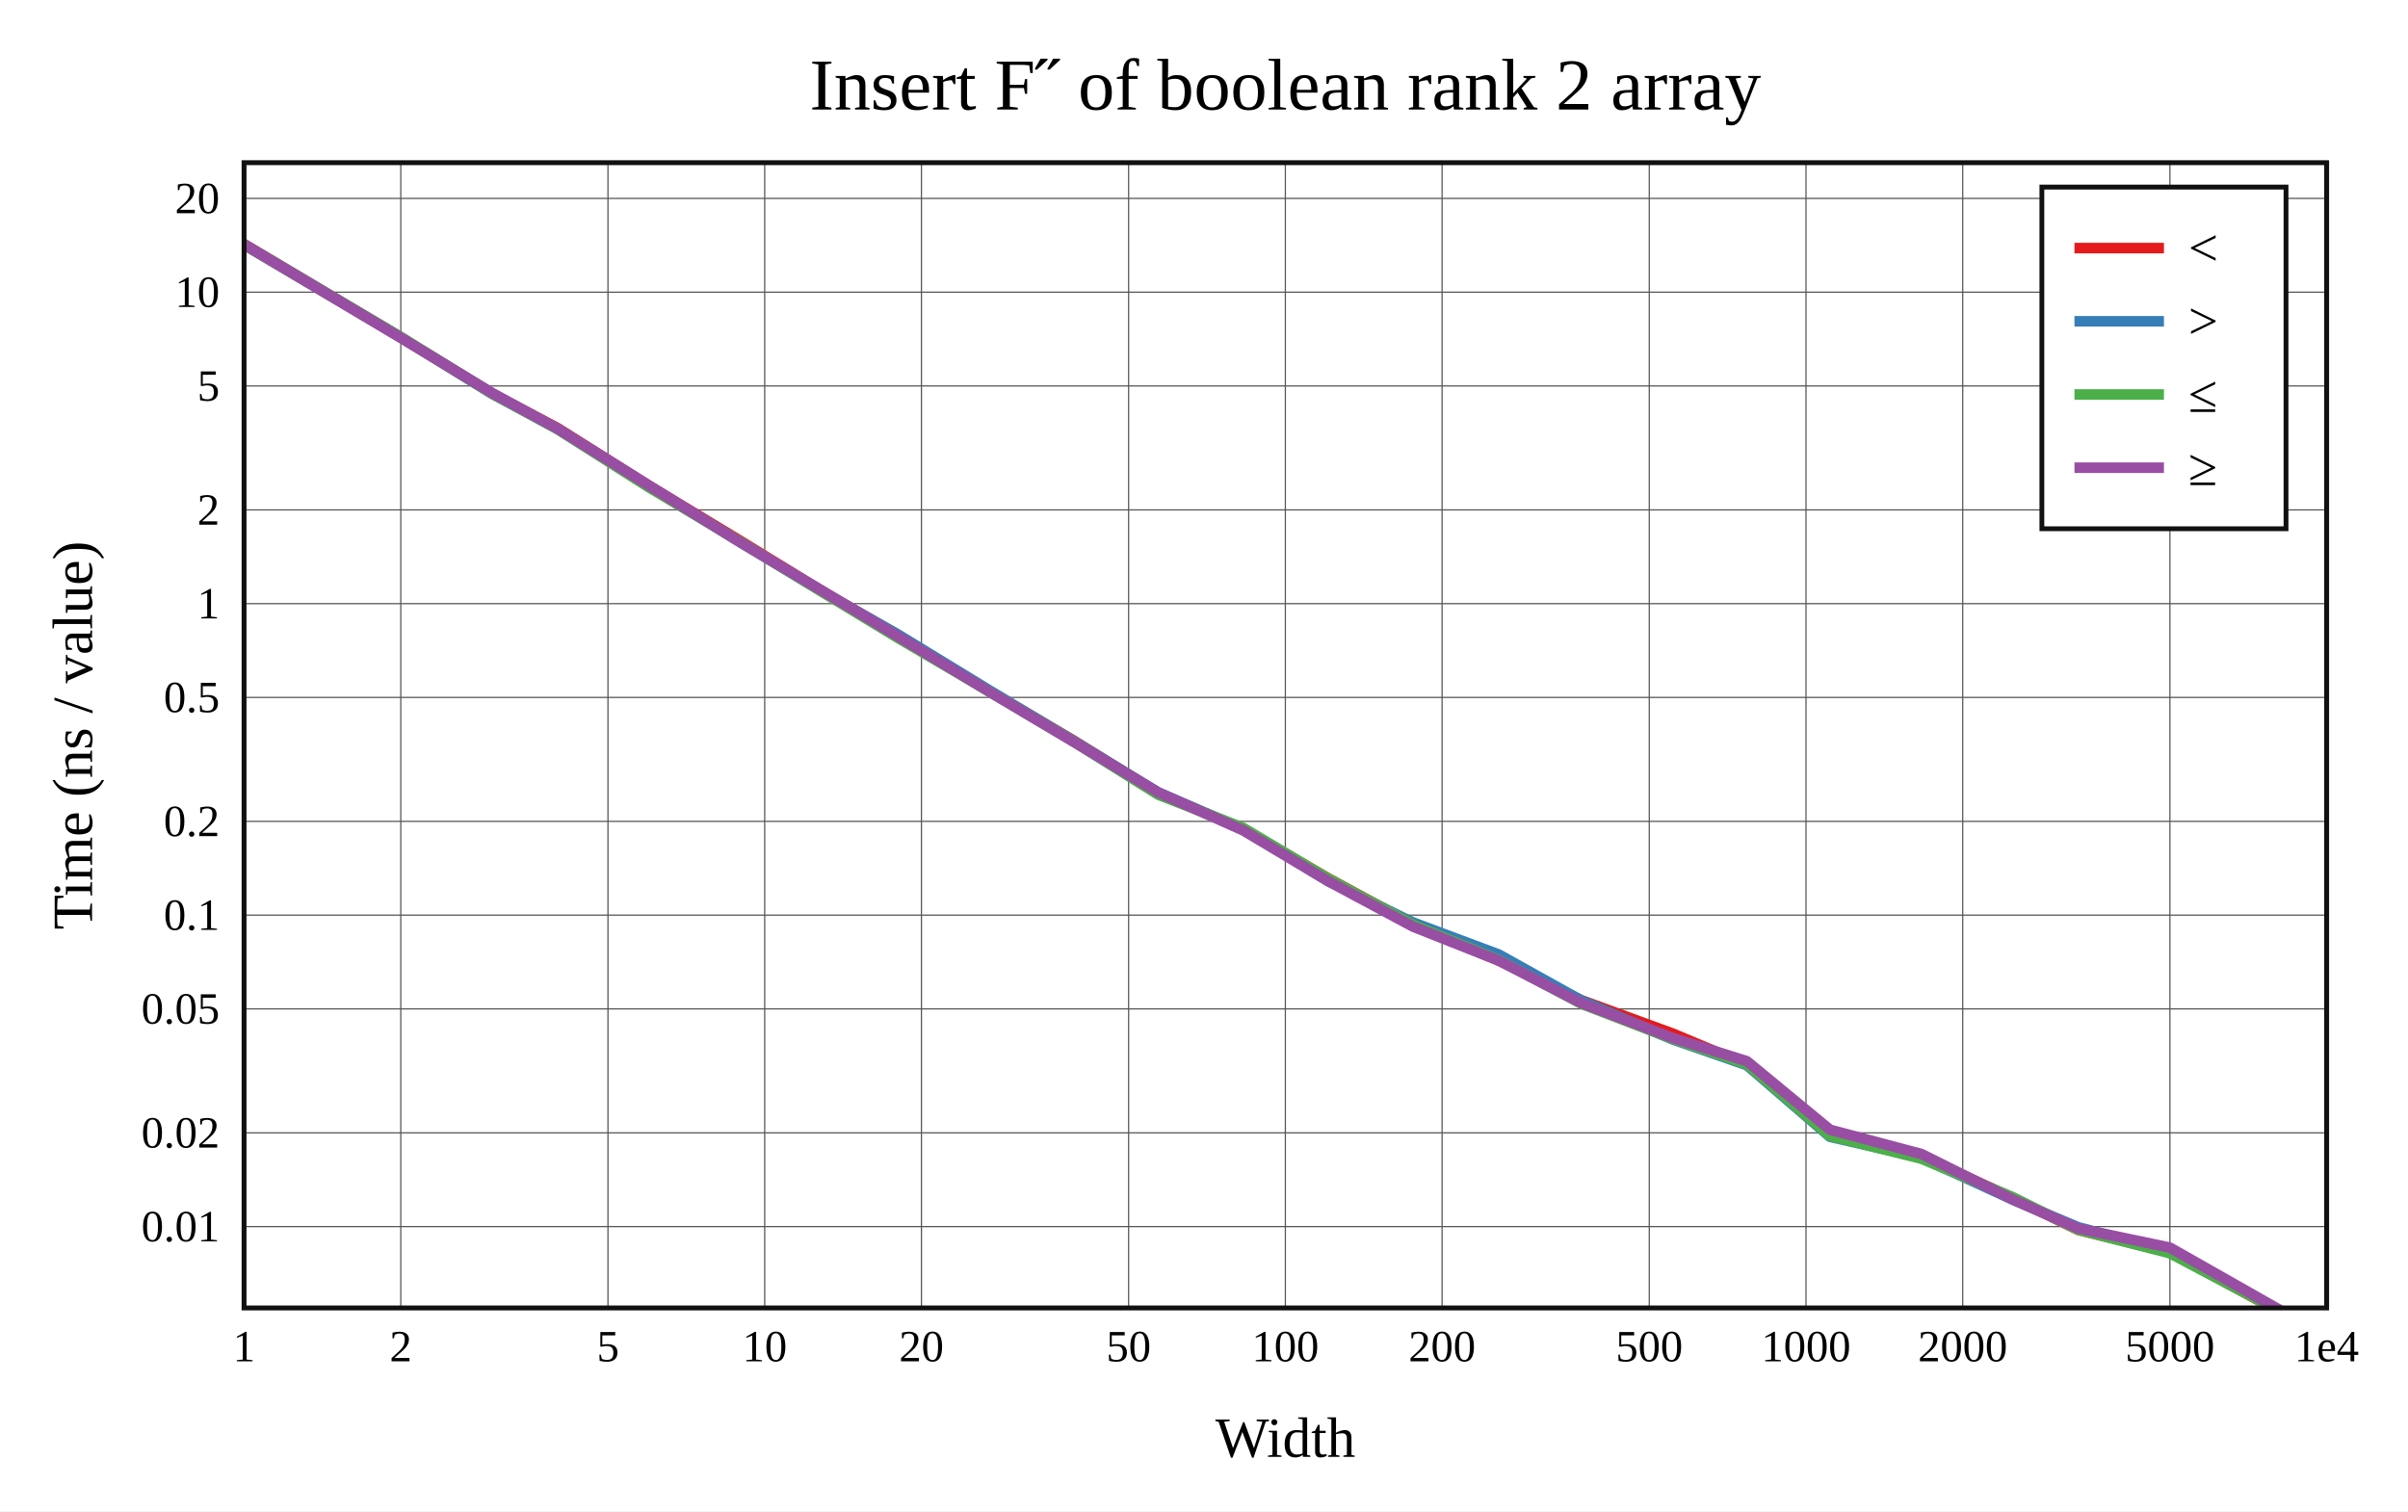
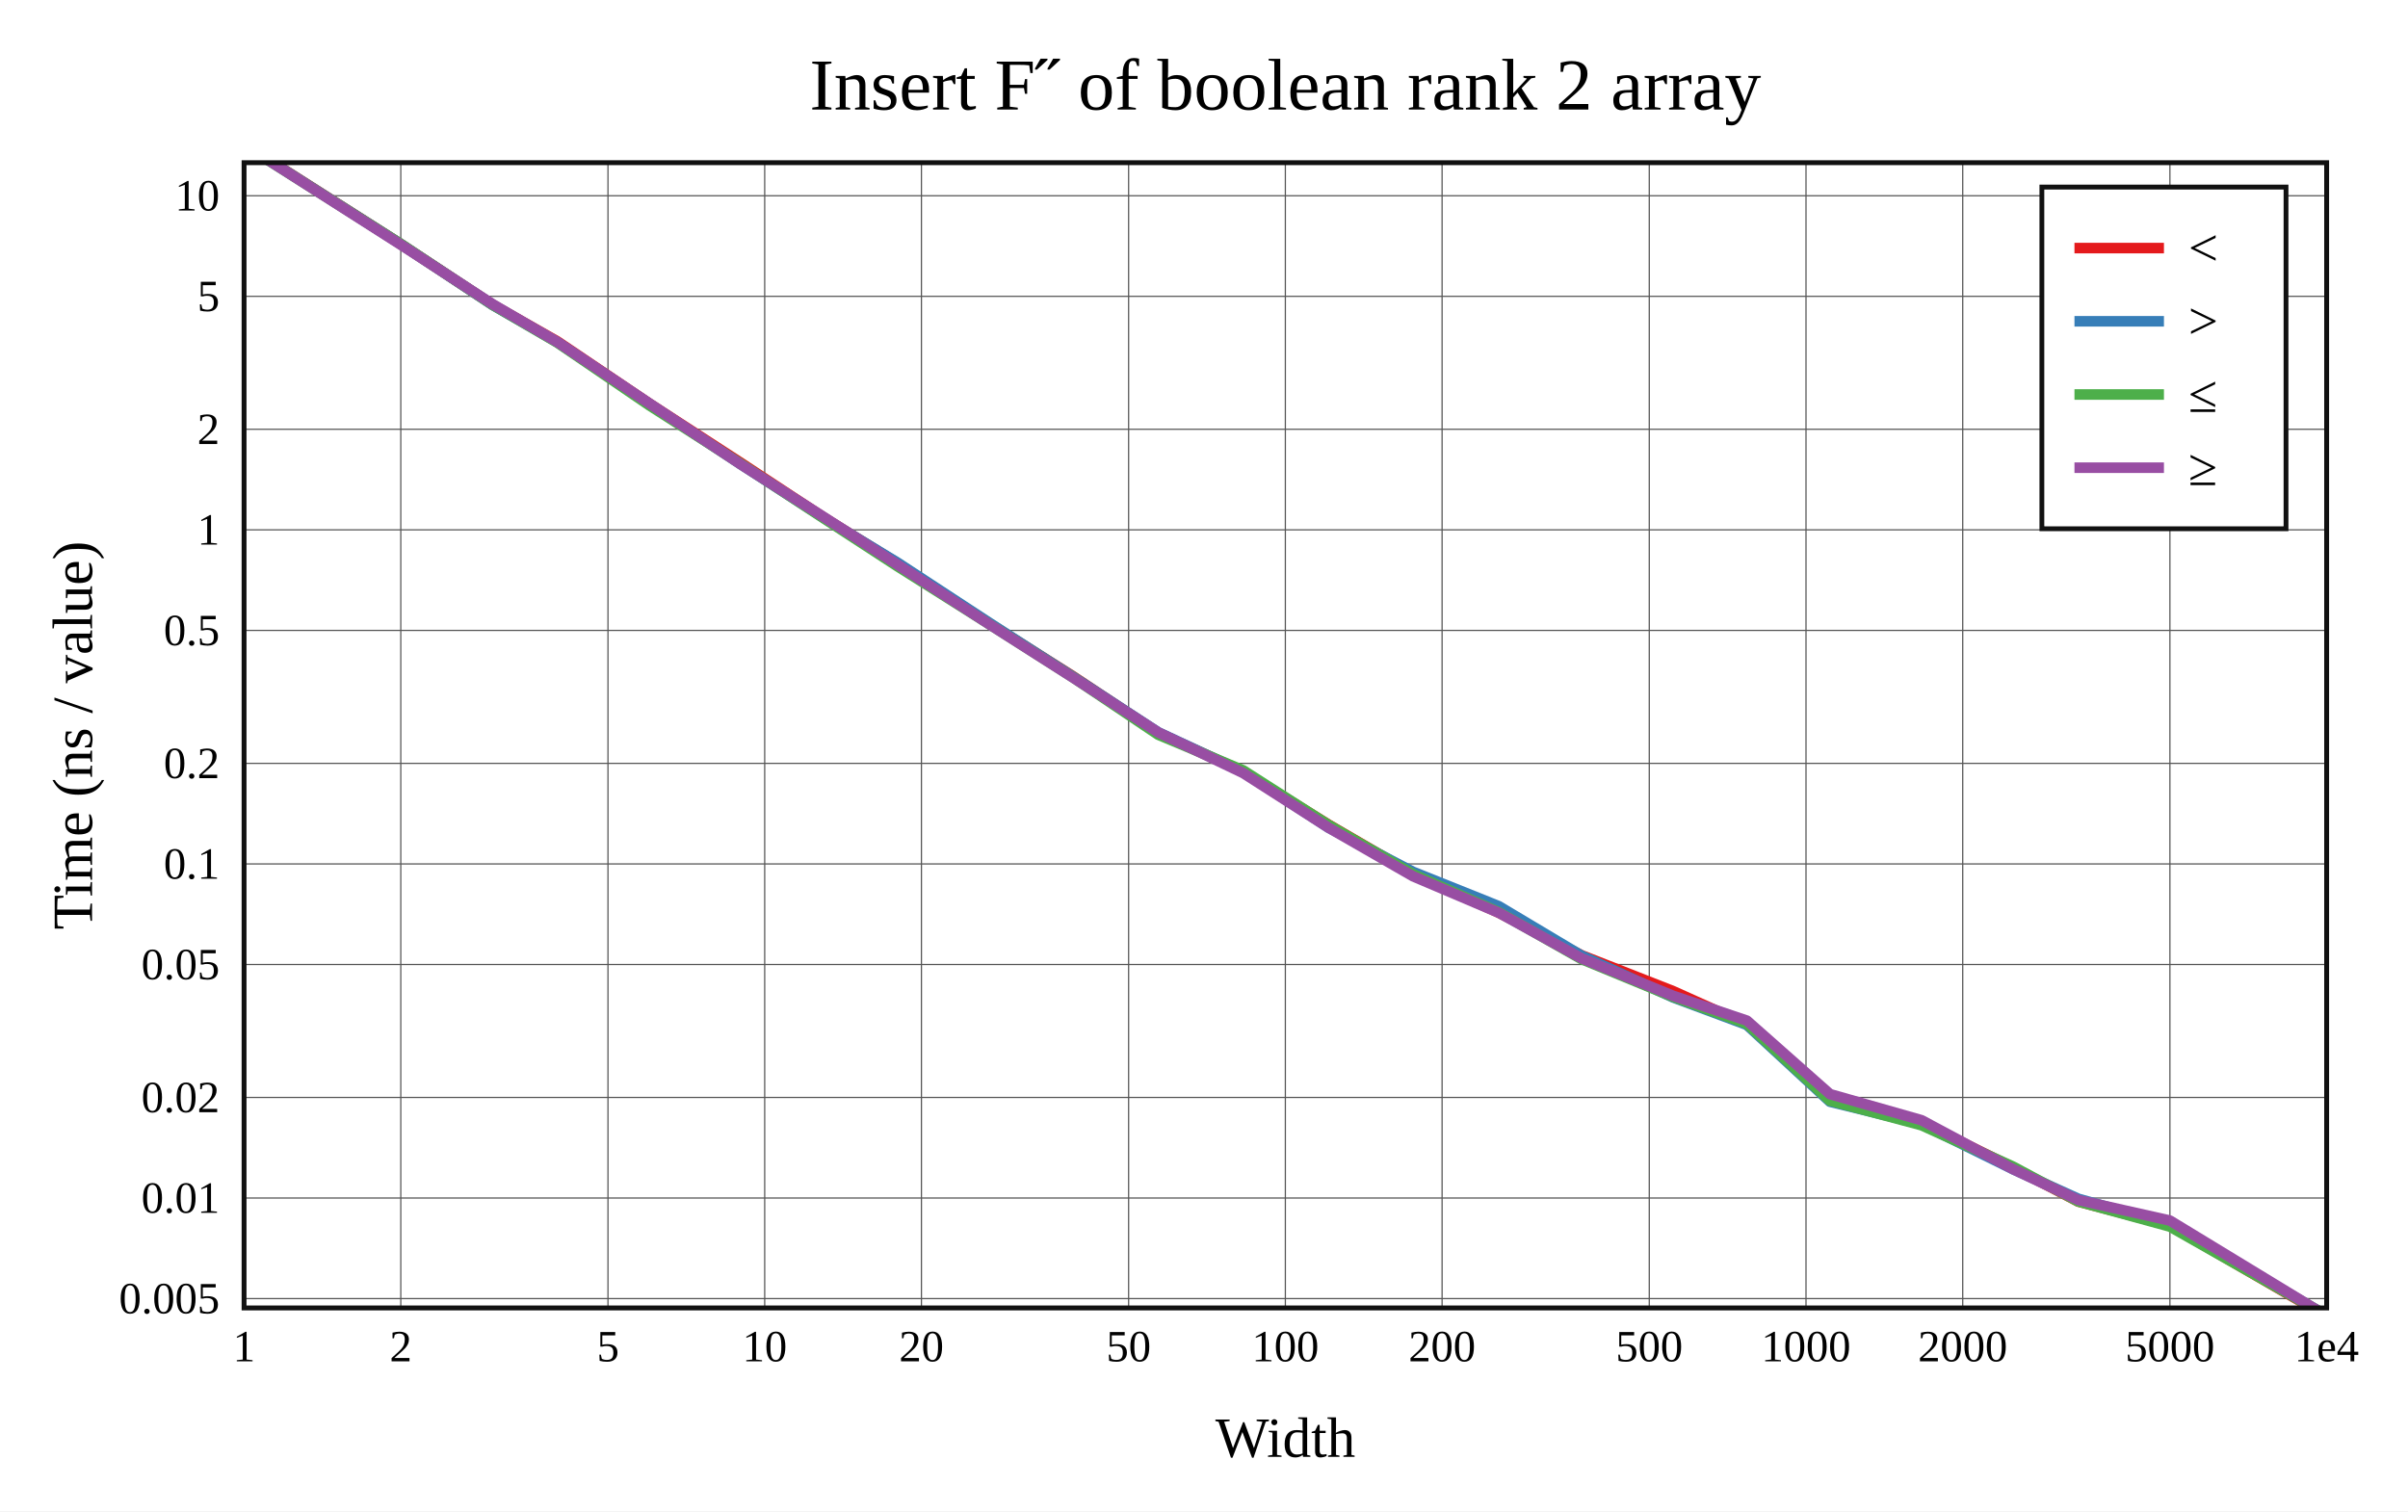
<svg xmlns="http://www.w3.org/2000/svg" viewBox="-60 -40 592 371.6" height="557.4" width="888">
  <g stroke-width="2.6" font-size="14px" text-anchor="middle">
    <defs>
      <clipPath id="clip">
        <rect x="0" y="0" width="512" height="281.6" />
      </clipPath>
    </defs>
    <rect fill="white" x="-60" y="-40" width="592" height="371.6" />
    <text dy="0.33em" font-size="18px" x="256" y="-19">Insert F˝ of boolean rank 2 array</text>
    <text dy="0.33em" x="256" y="313.6">Width</text>
    <text dy="0.33em" transform="rotate(-90)" x="-140.8" y="-42">Time (ns / value)</text>
    <g stroke-width="0.3" stroke="#555">
      <path d="M38.532 0v281.6" />
      <path d="M89.468 0v281.6" />
      <path d="M128 0v281.6" />
      <path d="M166.532 0v281.6" />
      <path d="M217.468 0v281.6" />
      <path d="M256 0v281.6" />
      <path d="M294.532 0v281.6" />
      <path d="M345.468 0v281.6" />
      <path d="M384 0v281.6" />
      <path d="M422.532 0v281.6" />
      <path d="M473.468 0v281.6" />
-       <path d="M0 261.6h512" />
-       <path d="M0 238.545h512" />
-       <path d="M0 208.069h512" />
-       <path d="M0 185.014h512" />
-       <path d="M0 161.96h512" />
-       <path d="M0 131.483h512" />
-       <path d="M0 108.428h512" />
-       <path d="M0 85.374h512" />
-       <path d="M0 54.897h512" />
-       <path d="M0 31.843h512" />
-       <path d="M0 8.788h512" />
+       <path d="M0 279.303h512" />
+       <path d="M0 254.574h512" />
+       <path d="M0 229.845h512" />
+       <path d="M0 197.155h512" />
+       <path d="M0 172.426h512" />
+       <path d="M0 147.697h512" />
+       <path d="M0 115.007h512" />
+       <path d="M0 90.278h512" />
+       <path d="M0 65.549h512" />
+       <path d="M0 32.86h512" />
+       <path d="M0 8.131h512" />
    </g>
    <g font-size="11px">
      <text dy="0.33em" x="0" y="291.1">1</text>
      <text dy="0.33em" x="38.532" y="291.1">2</text>
      <text dy="0.33em" x="89.468" y="291.1">5</text>
      <text dy="0.33em" x="128" y="291.1">10</text>
      <text dy="0.33em" x="166.532" y="291.1">20</text>
      <text dy="0.33em" x="217.468" y="291.1">50</text>
      <text dy="0.33em" x="256" y="291.1">100</text>
      <text dy="0.33em" x="294.532" y="291.1">200</text>
      <text dy="0.33em" x="345.468" y="291.1">500</text>
      <text dy="0.33em" x="384" y="291.1">1000</text>
      <text dy="0.33em" x="422.532" y="291.1">2000</text>
      <text dy="0.33em" x="473.468" y="291.1">5000</text>
      <text dy="0.33em" x="512" y="291.1">1e4</text>
      <g text-anchor="end">
-         <text dy="0.33em" x="-6" y="261.6">0.01</text>
-         <text dy="0.33em" x="-6" y="238.545">0.02</text>
-         <text dy="0.33em" x="-6" y="208.069">0.05</text>
-         <text dy="0.33em" x="-6" y="185.014">0.1</text>
-         <text dy="0.33em" x="-6" y="161.96">0.2</text>
-         <text dy="0.33em" x="-6" y="131.483">0.5</text>
-         <text dy="0.33em" x="-6" y="108.428">1</text>
-         <text dy="0.33em" x="-6" y="85.374">2</text>
-         <text dy="0.33em" x="-6" y="54.897">5</text>
-         <text dy="0.33em" x="-6" y="31.843">10</text>
-         <text dy="0.33em" x="-6" y="8.788">20</text>
+         <text dy="0.33em" x="-6" y="279.303">0.005</text>
+         <text dy="0.33em" x="-6" y="254.574">0.01</text>
+         <text dy="0.33em" x="-6" y="229.845">0.02</text>
+         <text dy="0.33em" x="-6" y="197.155">0.05</text>
+         <text dy="0.33em" x="-6" y="172.426">0.1</text>
+         <text dy="0.33em" x="-6" y="147.697">0.2</text>
+         <text dy="0.33em" x="-6" y="115.007">0.5</text>
+         <text dy="0.33em" x="-6" y="90.278">1</text>
+         <text dy="0.33em" x="-6" y="65.549">2</text>
+         <text dy="0.33em" x="-6" y="32.86">5</text>
+         <text dy="0.33em" x="-6" y="8.131">10</text>
      </g>
    </g>
    <rect stroke-width="1.2" stroke="#111" fill="white" transform="translate(442,6)" x="0" y="0" width="60" height="84" />
    <g clip-path="url(#clip)" fill="none" stroke-linecap="round" stroke-linejoin="round">
-       <path stroke="#e41a1c" d="M0 20L38.532 42.912L61.072 56.809L77.064 65.252L99.603 79.441L122.143 93.075L142.585 105.629L160.675 116.097L183.215 129.874L203.656 141.911L224.752 154.971L245.642 163.872L266.597 175.991L287.426 187.296L308.471 196.195L328.88 205.976L351.37 214.192L369.471 221.783L389.901 238.983L412.408 244.279L434.936 254.621L450.94 262.427L473.468 267.935L512 288.753" />
-       <path stroke="#377eb8" d="M0 20.08L38.532 42.919L61.072 56.867L77.064 65.443L99.603 79.518L122.143 93.418L142.585 105.735L160.675 115.96L183.215 129.725L203.656 142.03L224.752 154.833L245.642 163.909L266.597 176.692L287.426 186.84L308.471 194.698L328.88 206.062L351.37 215.637L369.471 221.915L389.901 239.527L412.408 244.669L434.936 255.021L450.94 261.77L473.468 267.66L512 288.572" />
-       <path stroke="#4daf4a" d="M0 20.212L38.532 42.908L61.072 56.816L77.064 65.538L99.603 79.872L122.143 93.32L142.585 105.826L160.675 116.807L183.215 130.061L203.656 142.182L224.752 155.401L245.642 163.565L266.597 176.059L287.426 187.391L308.471 196.059L328.88 206.863L351.37 215.506L369.471 221.669L389.901 239.311L412.408 244.923L434.936 254.416L450.94 262.404L473.468 268.15L512 288.523" />
-       <path stroke="#984ea3" d="M0 20.135L38.532 43.072L61.072 56.676L77.064 65.402L99.603 79.433L122.143 93.435L142.585 105.53L160.675 116.42L183.215 130.072L203.656 142.216L224.752 154.861L245.642 164.189L266.597 176.695L287.426 187.861L308.471 196.199L328.88 206.685L351.37 215.263L369.471 220.936L389.901 237.787L412.408 243.764L434.936 255.002L450.94 262.058L473.468 266.77L512 288.631" />
+       <path stroke="#e41a1c" d="M0 -4.572L38.532 20.004L61.072 34.91L77.064 43.966L99.603 59.186L122.143 73.81L142.585 87.276L160.675 98.504L183.215 113.282L203.656 126.193L224.752 140.201L245.642 149.749L266.597 162.748L287.426 174.874L308.471 184.419L328.88 194.911L351.37 203.723L369.471 211.866L389.901 230.314L412.408 235.996L434.936 247.089L450.94 255.461L473.468 261.369L512 283.7" />
+       <path stroke="#377eb8" d="M0 -4.486L38.532 20.011L61.072 34.972L77.064 44.172L99.603 59.269L122.143 74.178L142.585 87.389L160.675 98.357L183.215 113.122L203.656 126.32L224.752 140.054L245.642 149.789L266.597 163.499L287.426 174.385L308.471 182.814L328.88 195.003L351.37 205.273L369.471 212.008L389.901 230.898L412.408 236.414L434.936 247.518L450.94 254.757L473.468 261.074L512 283.505" />
+       <path stroke="#4daf4a" d="M0 -4.345L38.532 20L61.072 34.918L77.064 44.273L99.603 59.648L122.143 74.072L142.585 87.487L160.675 99.266L183.215 113.482L203.656 126.483L224.752 140.662L245.642 149.419L266.597 162.821L287.426 174.976L308.471 184.273L328.88 195.862L351.37 205.133L369.471 211.743L389.901 230.667L412.408 236.686L434.936 246.869L450.94 255.436L473.468 261.6L512 283.453" />
+       <path stroke="#984ea3" d="M0 -4.427L38.532 20.176L61.072 34.768L77.064 44.127L99.603 59.178L122.143 74.196L142.585 87.17L160.675 98.851L183.215 113.494L203.656 126.52L224.752 140.084L245.642 150.089L266.597 163.503L287.426 175.48L308.471 184.424L328.88 195.671L351.37 204.872L369.471 210.957L389.901 229.031L412.408 235.443L434.936 247.497L450.94 255.065L473.468 260.12L512 283.568" />
    </g>
    <rect stroke-width="1.2" stroke="#111" fill="none" x="0" y="0" width="512" height="281.6" />
    <g transform="translate(442,6)" text-anchor="start" font-size="13px">
      <rect fill="white" opacity="0.6" x="0.65" y="0.65" width="58.7" height="82.7" />
      <path stroke="#e41a1c" d="M8 15h22" />
      <path stroke="#377eb8" d="M8 33h22" />
      <path stroke="#4daf4a" d="M8 51h22" />
      <path stroke="#984ea3" d="M8 69h22" />
      <text dy="0.33em" x="36" y="15">&lt;</text>
      <text dy="0.33em" x="36" y="33">&gt;</text>
      <text dy="0.33em" x="36" y="51">≤</text>
      <text dy="0.33em" x="36" y="69">≥</text>
    </g>
  </g>
</svg>
